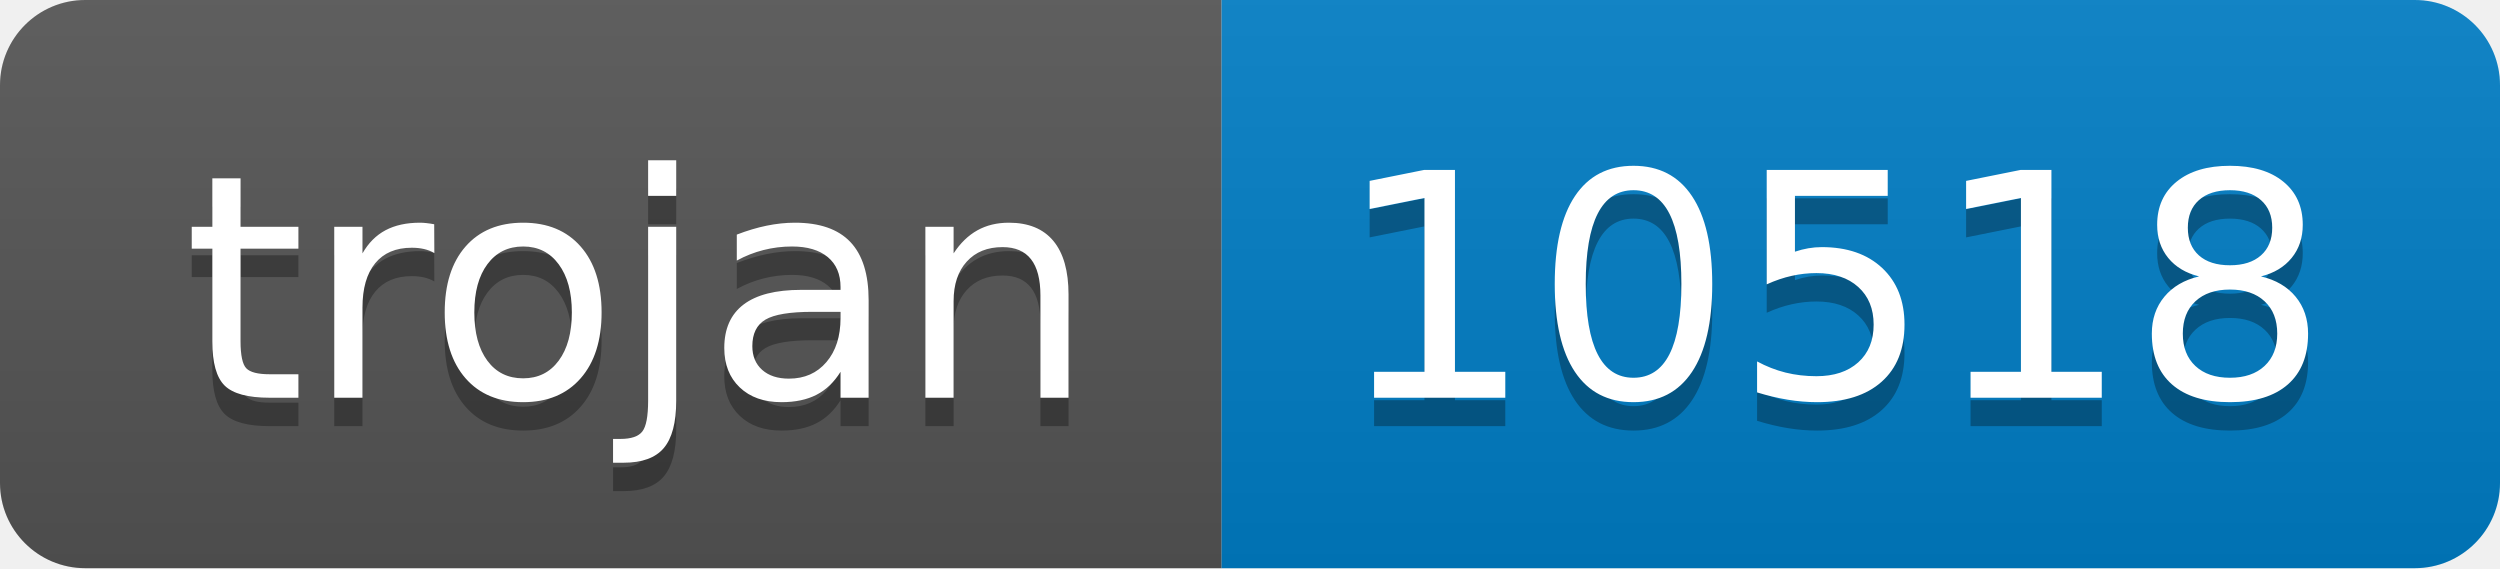
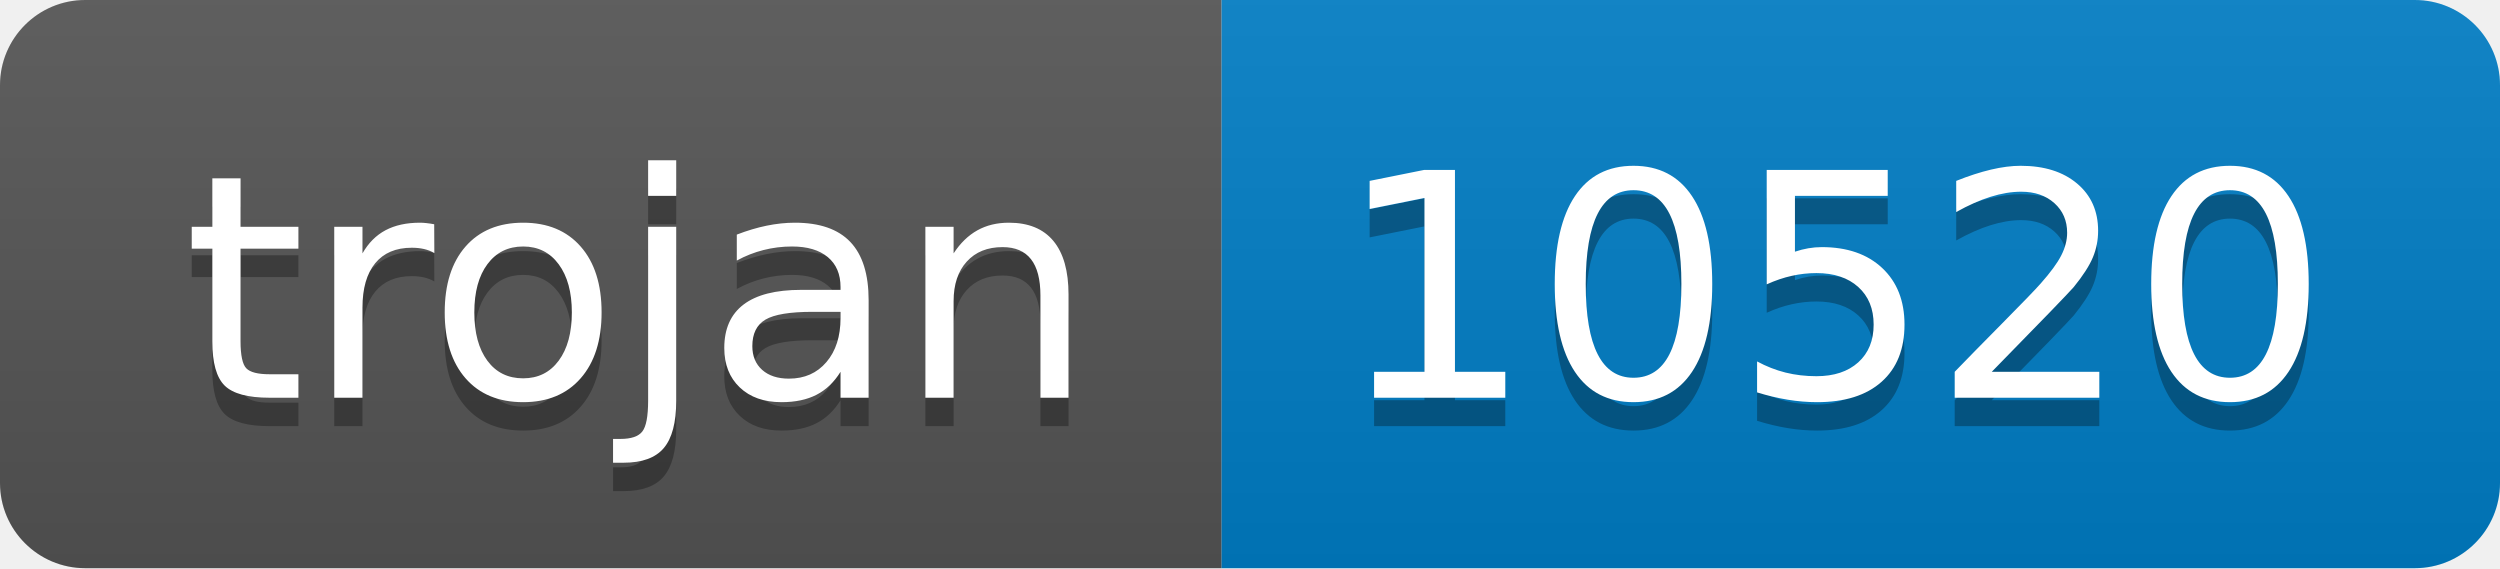
- <svg xmlns="http://www.w3.org/2000/svg" width="88" height="20" role="img" aria-label="trojan: 10518">
+ <svg xmlns="http://www.w3.org/2000/svg" width="88" height="20" role="img" aria-label="trojan: 10520">
  <linearGradient id="s" x2="0" y2="100%">
    <stop offset="0" stop-color="#bbb" stop-opacity=".1" />
    <stop offset="1" stop-opacity=".1" />
  </linearGradient>
  <clipPath id="r">
    <rect width="88" height="20" rx="3" fill="#fff" />
  </clipPath>
  <g clip-path="url(#r)">
    <rect width="43" height="20" fill="#555" />
    <rect x="43" width="45" height="20" fill="#007ec6" />
    <rect width="88" height="20" fill="url(#s)" />
  </g>
  <g fill="#fff" text-anchor="middle" font-family="Verdana,Geneva,DejaVu Sans,sans-serif" text-rendering="geometricPrecision" font-size="110">
    <text aria-hidden="true" x="225" y="150" fill="#010101" fill-opacity=".3" transform="scale(.1)" textLength="330">trojan</text>
    <text x="225" y="140" transform="scale(.1)" fill="#fff" textLength="330">trojan</text>
-     <text aria-hidden="true" x="645" y="150" fill="#010101" fill-opacity=".3" transform="scale(.1)" textLength="350">10518</text>
-     <text x="645" y="140" transform="scale(.1)" fill="#fff" textLength="350">10518</text>
+     <text aria-hidden="true" x="645" y="150" fill="#010101" fill-opacity=".3" transform="scale(.1)" textLength="350">10520</text>
+     <text x="645" y="140" transform="scale(.1)" fill="#fff" textLength="350">10520</text>
  </g>
</svg>
